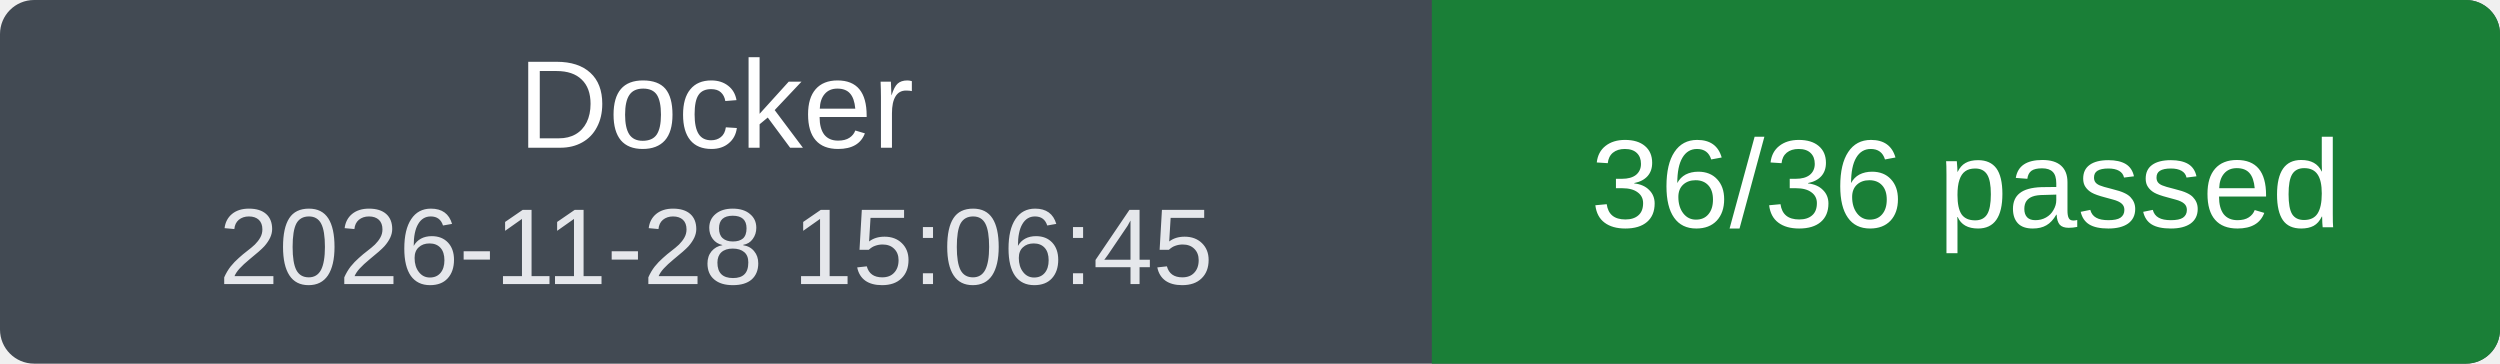
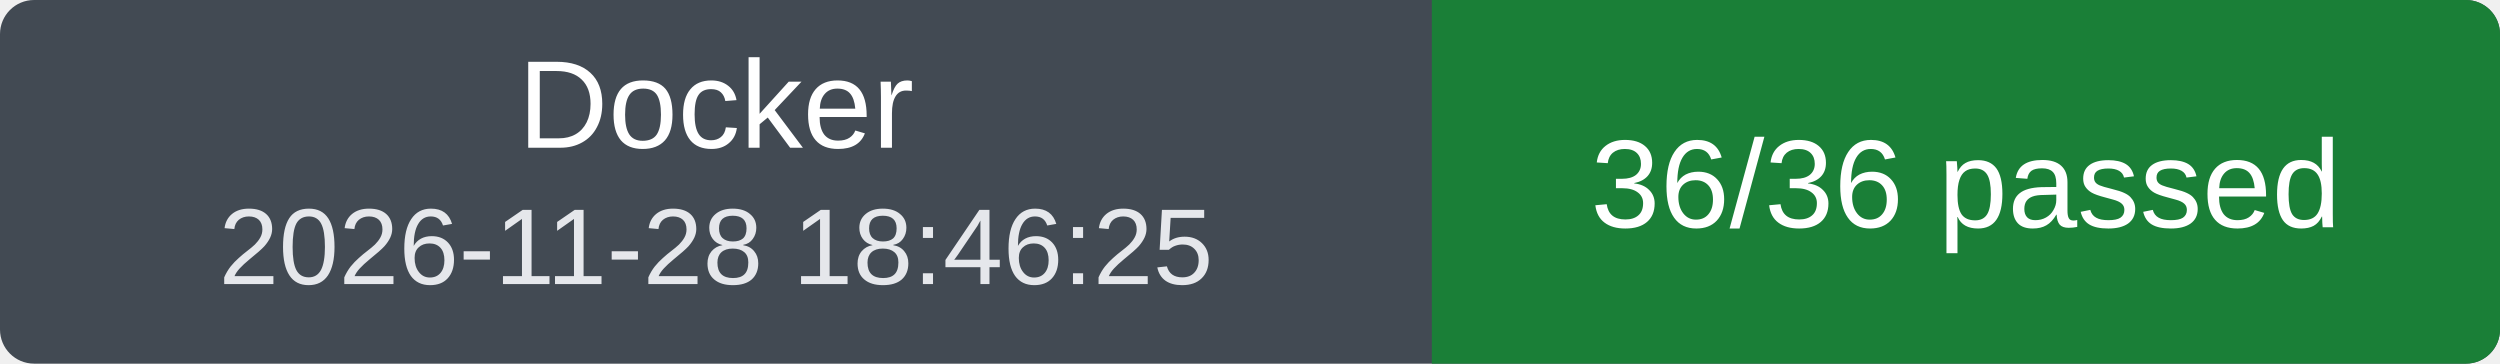
<svg xmlns="http://www.w3.org/2000/svg" width="220" height="32" viewBox="0 0 220 32" role="img" aria-labelledby="title">
  <clipPath id="badge">
    <rect width="220" height="32" rx="3" />
  </clipPath>
  <g clip-path="url(#badge)">
    <rect width="220" height="32" fill="#424a53" />
    <rect x="126" width="94" height="32" fill="#1a7f37" />
  </g>
  <g fill="#fff" font-family="Verdana, Arial, sans-serif" font-size="11" text-anchor="middle">
    <text x="63" y="13">Docker</text>
-     <text x="63" y="25" font-size="9.5" fill="#e5e7eb">2026-11-28 15:06:45</text>
+     <text x="63" y="25" font-size="9.5" fill="#e5e7eb">2026-11-28 18:46:25</text>
    <text x="173" y="20">36/36 passed</text>
  </g>
</svg>
